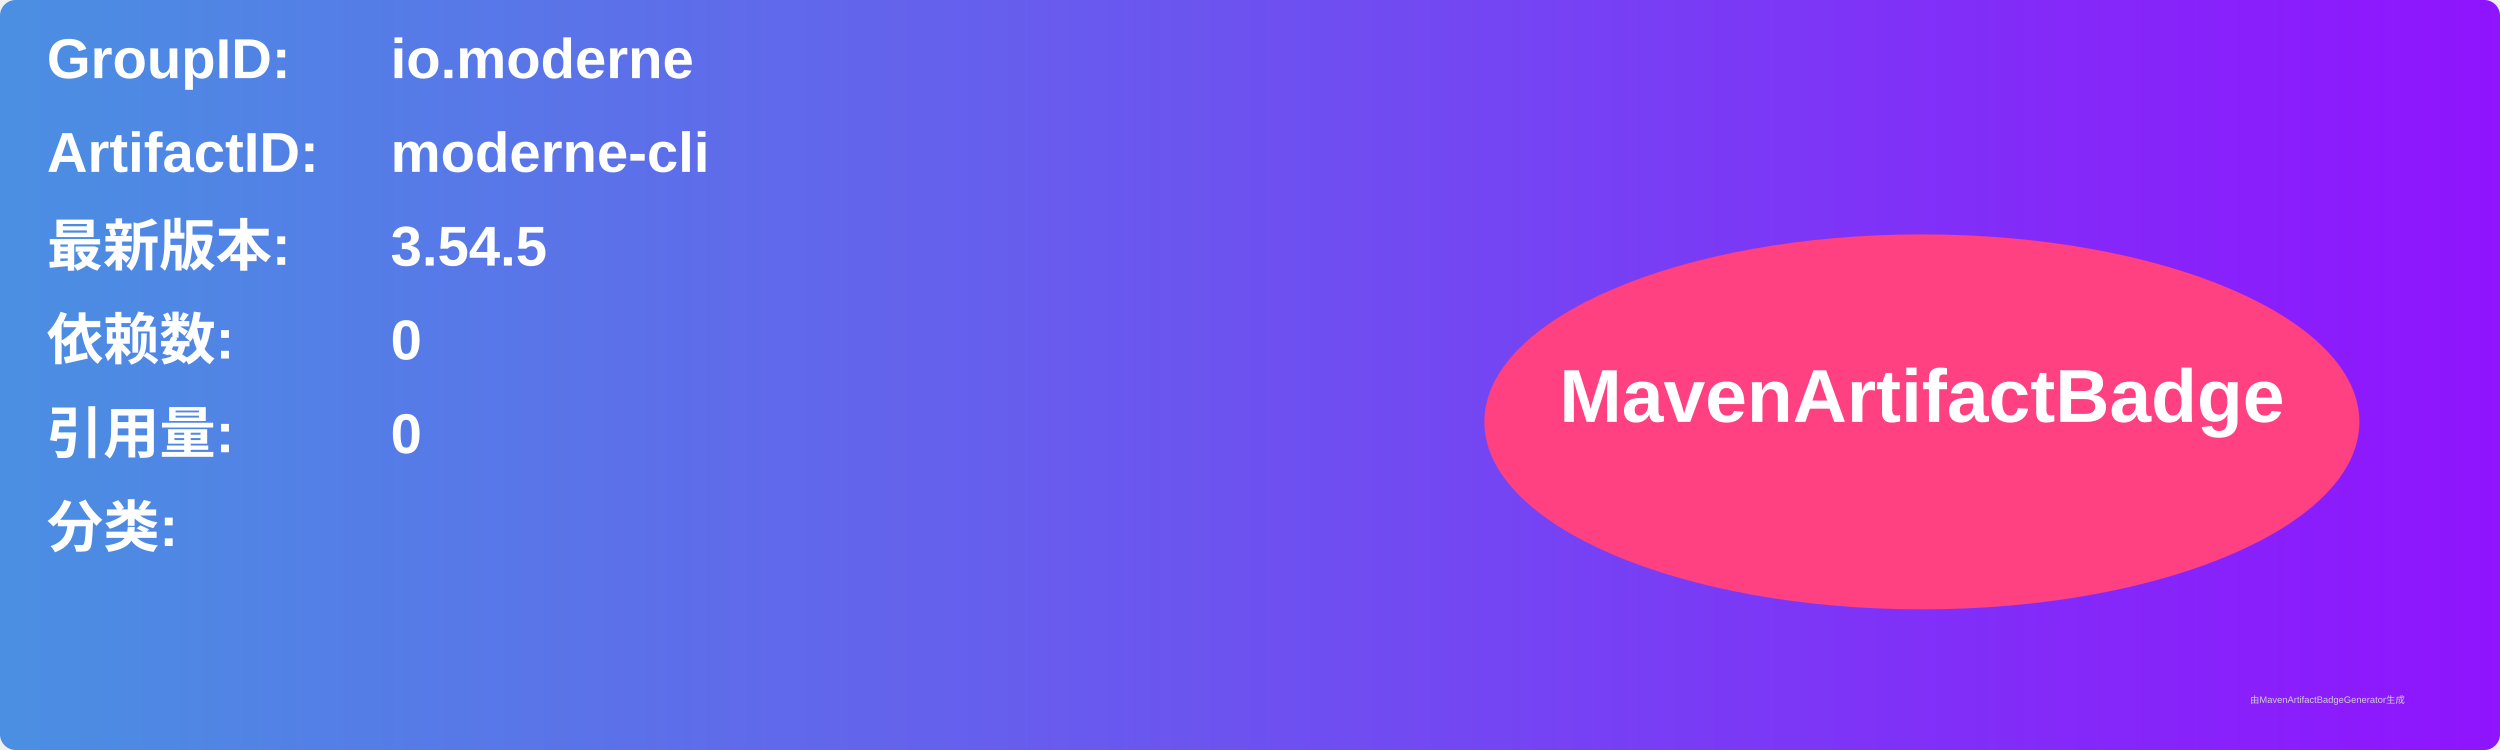
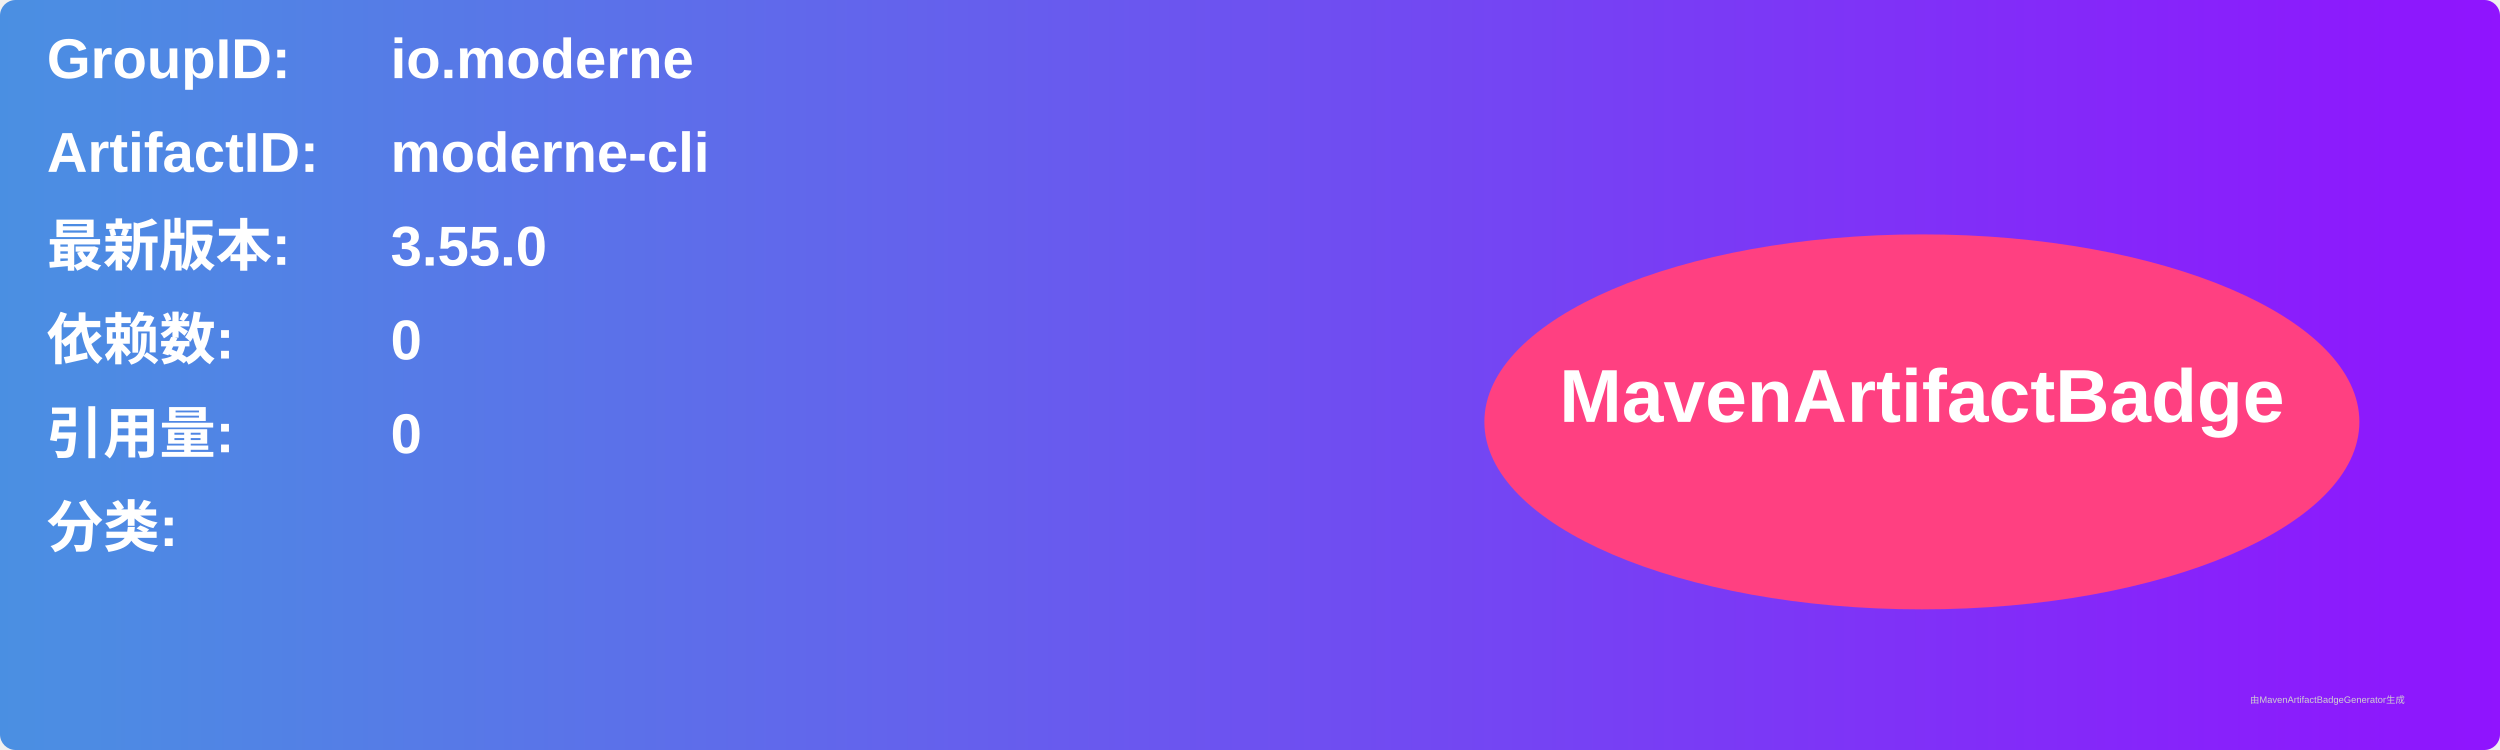
<svg xmlns="http://www.w3.org/2000/svg" width="800" height="240" viewBox="0 0 800 240">
  <linearGradient id="grad" x1="0%" y1="0%" x2="100%" y2="0%">
    <stop offset="0%" stop-color="#4a90e2" />
    <stop offset="100%" stop-color="#9013fe" />
  </linearGradient>
  <rect width="100%" height="100%" rx="5" ry="5" fill="url(#grad)" />
  <g transform="translate(15, 15)">
    <text x="0" y="10" font-family="Arial" font-size="18" fill="white" font-weight="bold" width="260">GroupID:</text>
    <text x="110" y="10" font-family="Arial" font-size="18" fill="white" font-weight="bold" width="460">io.moderne</text>
    <text x="0" y="40" font-family="Arial" font-size="18" fill="white" font-weight="bold" width="260">ArtifactID:</text>
    <text x="110" y="40" font-family="Arial" font-size="18" fill="white" font-weight="bold" width="460">moderne-cli</text>
    <text x="0" y="70" font-family="Arial" font-size="18" fill="white" font-weight="bold">最新版本:</text>
    <text x="110" y="70" font-family="Arial" font-size="18" fill="white" font-weight="bold">
-       <tspan font-weight="bold">3.54.5</tspan>
+       <tspan font-weight="bold">3.55.0</tspan>
    </text>
    <text x="0" y="100" font-family="Arial" font-size="18" fill="white" font-weight="bold">依赖数: </text>
    <text x="110" y="100" font-family="Arial" font-size="18" fill="white">
      <tspan font-weight="bold">0</tspan>
    </text>
    <text x="0" y="130" font-family="Arial" font-size="18" fill="white" font-weight="bold">引用量: </text>
    <text x="110" y="130" font-family="Arial" font-size="18" fill="white">
      <tspan font-weight="bold">0</tspan>
    </text>
    <text x="0" y="160" font-family="Arial" font-size="18" fill="white" font-weight="bold">分类:</text>
    <text x="10" y="190" font-family="Arial" font-size="10" fill="white">
      <tspan font-weight="bold" />
    </text>
    <ellipse cx="600" cy="120" rx="140" ry="60" fill="#ff4081" />
    <text x="600" y="120" text-anchor="middle" font-family="Arial" font-size="24" fill="white" font-weight="bold">MavenArtifactBadge</text>
  </g>
  <text x="720" y="225" font-family="Arial" font-size="3" fill="#d0d0d0">由MavenArtifactBadgeGenerator生成</text>
</svg>
